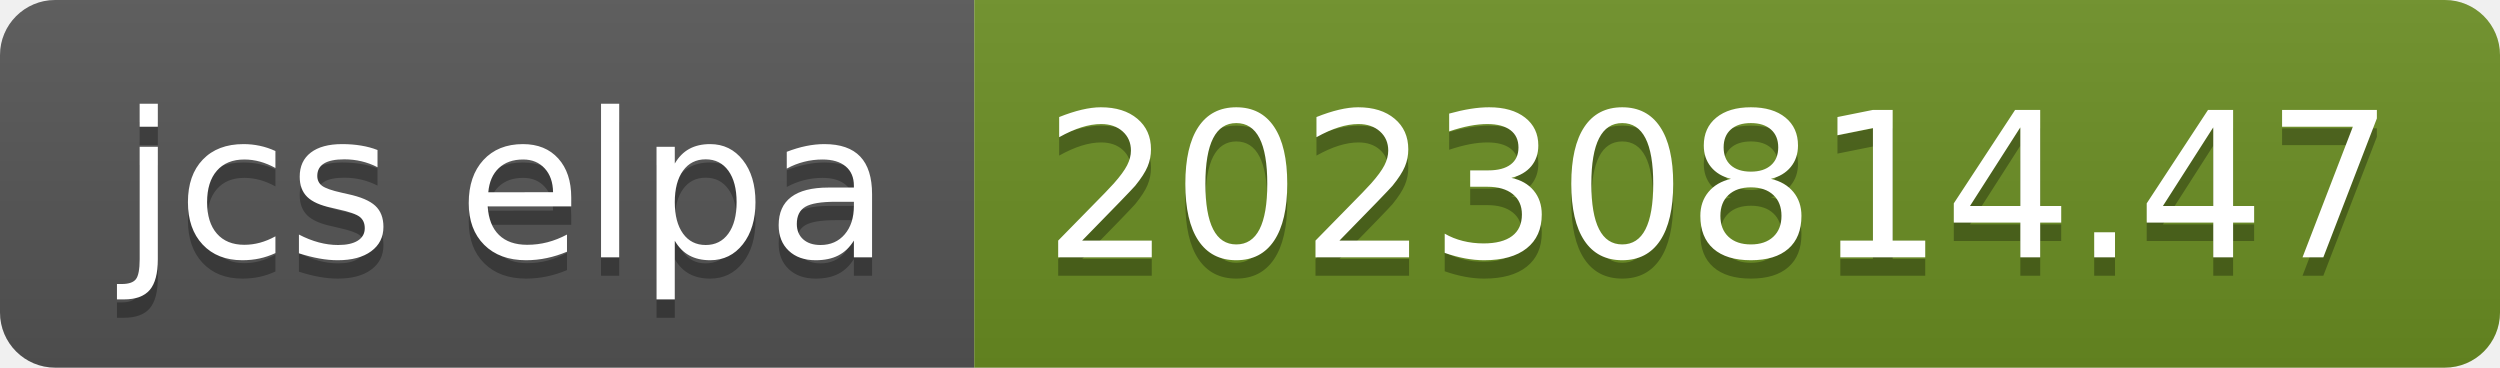
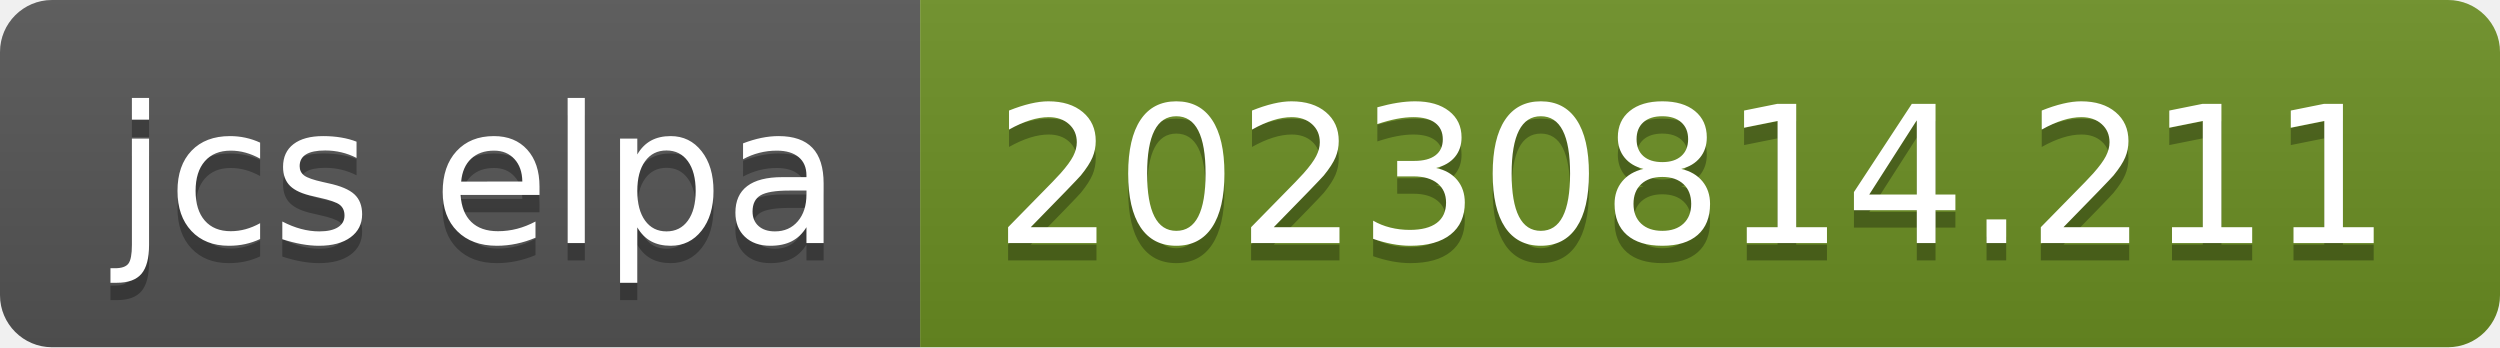
- <svg xmlns="http://www.w3.org/2000/svg" width="136" height="20" role="img" aria-label="jcs elpa: 20230814.47">
+ <svg xmlns="http://www.w3.org/2000/svg" width="144" height="20" role="img" aria-label="jcs elpa: 20230814.211">
  <linearGradient id="s" x2="0" y2="100%">
    <stop offset="0" stop-color="#bbb" stop-opacity=".1" />
    <stop offset="1" stop-opacity=".1" />
  </linearGradient>
  <clipPath id="r">
-     <rect width="136" height="20" rx="3" fill="#fff" />
+     <rect width="144" height="20" rx="3" fill="#fff" />
  </clipPath>
  <g clip-path="url(#r)">
    <rect width="53" height="20" fill="#555" />
-     <rect x="53" width="83" height="20" fill="#6b8e23" />
-     <rect width="136" height="20" fill="url(#s)" />
+     <rect x="53" width="91" height="20" fill="#6b8e23" />
+     <rect width="144" height="20" fill="url(#s)" />
  </g>
  <g fill="#fff" text-anchor="middle" font-family="Verdana,Geneva,DejaVu Sans,sans-serif" text-rendering="geometricPrecision" font-size="110">
    <text aria-hidden="true" x="275" y="150" fill="#010101" fill-opacity=".3" transform="scale(.1)" textLength="430">jcs elpa</text>
    <text x="275" y="140" transform="scale(.1)" fill="#fff" textLength="430">jcs elpa</text>
-     <text aria-hidden="true" x="935" y="150" fill="#010101" fill-opacity=".3" transform="scale(.1)" textLength="730">20230814.47</text>
-     <text x="935" y="140" transform="scale(.1)" fill="#fff" textLength="730">20230814.47</text>
+     <text aria-hidden="true" x="975" y="150" fill="#010101" fill-opacity=".3" transform="scale(.1)" textLength="810">20230814.211</text>
+     <text x="975" y="140" transform="scale(.1)" fill="#fff" textLength="810">20230814.211</text>
  </g>
</svg>
